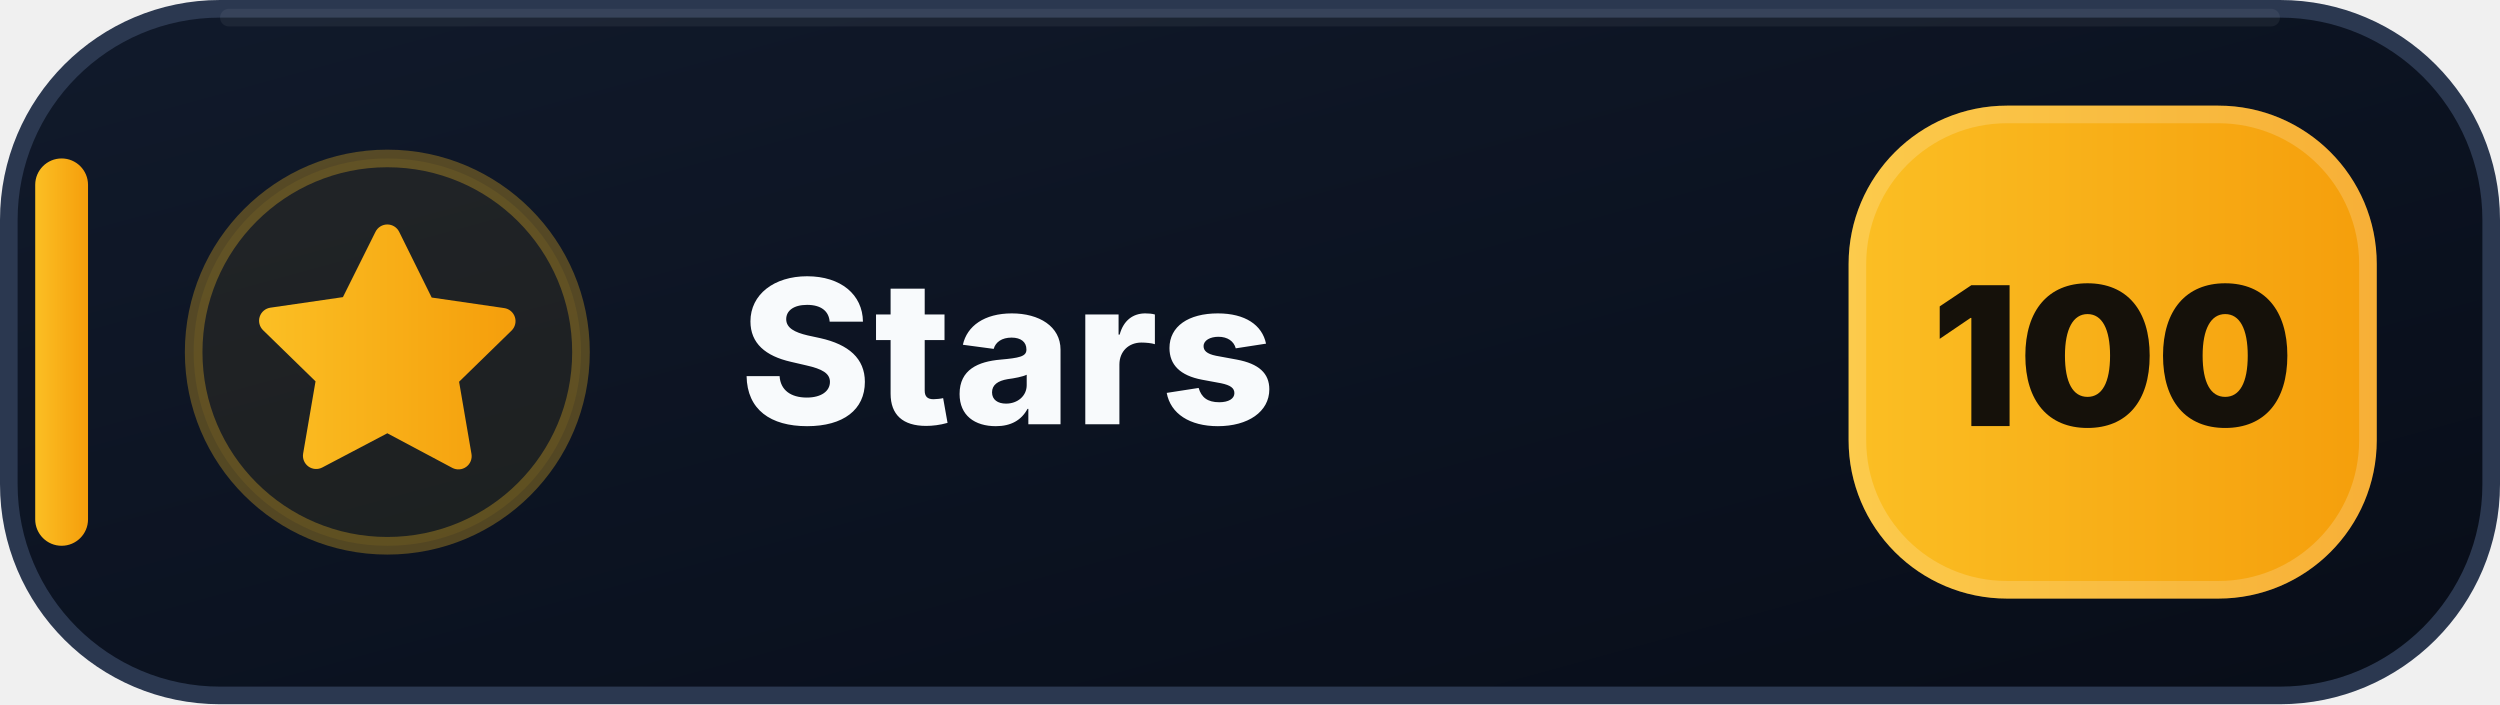
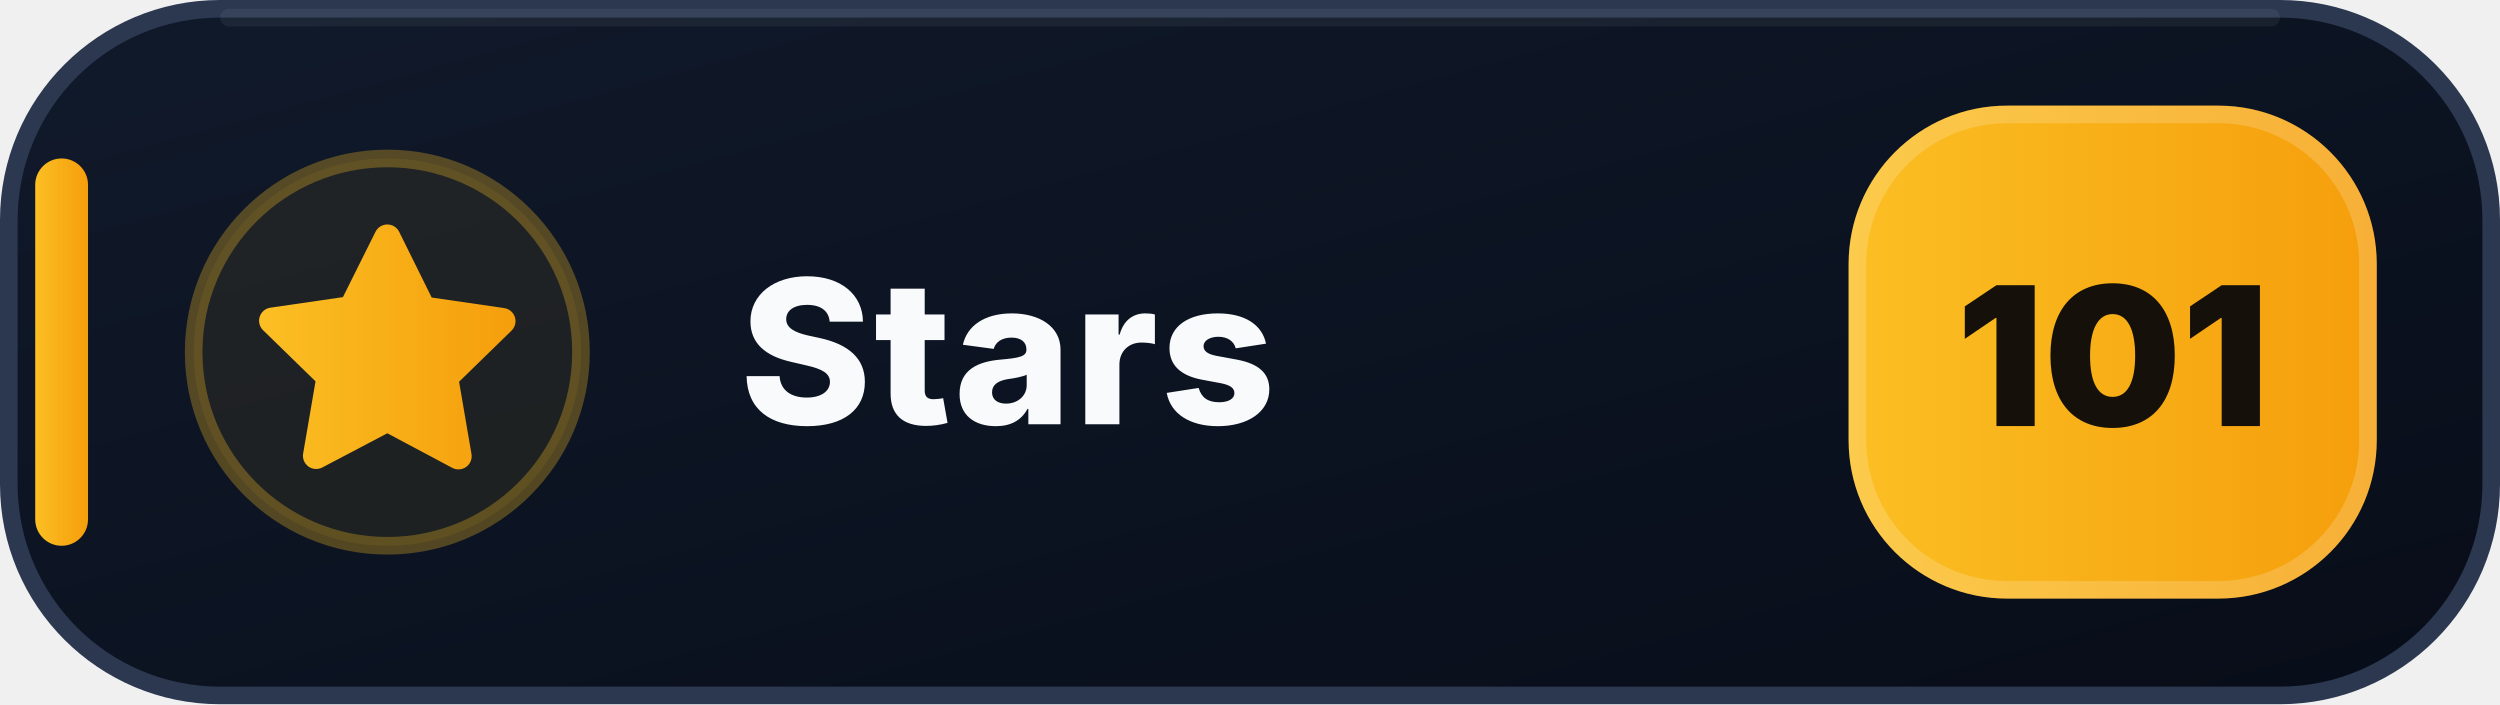
- <svg xmlns="http://www.w3.org/2000/svg" width="142" height="40" viewBox="0 0 142 40" role="img" aria-label="Stars: 100">
+ <svg xmlns="http://www.w3.org/2000/svg" width="142" height="40" viewBox="0 0 142 40" role="img" aria-label="Stars: 101">
  <defs>
    <linearGradient id="stars-bg" x1="0" y1="0" x2="1" y2="1">
      <stop offset="0" stop-color="#111A2B" />
      <stop offset=".58" stop-color="#0B1220" />
      <stop offset="1" stop-color="#080D18" />
    </linearGradient>
    <linearGradient id="stars-accent" x1="0" y1="0" x2="1" y2="0">
      <stop offset="0" stop-color="#FBBF24" />
      <stop offset="1" stop-color="#F59E0B" />
    </linearGradient>
  </defs>
  <rect x=".5" y=".5" width="141" height="39" rx="12" fill="url(#stars-bg)" stroke="#2B3850" />
  <path d="M13 1h116" stroke="#FFFFFF" stroke-opacity=".055" stroke-linecap="round" />
  <rect x="2" y="9" width="3" height="22" rx="1.5" fill="url(#stars-accent)" />
  <circle cx="22" cy="20" r="11" fill="#FBBF24" fill-opacity=".075" stroke="#FBBF24" stroke-opacity=".3" />
  <g transform="translate(14 12)" fill="url(#stars-accent)">
    <path d="M8 .75a.75.75 0 0 1 .673.418L10.52 4.9l4.12.599a.75.75 0 0 1 .416 1.279l-2.98 2.905.704 4.103a.75.75 0 0 1-1.088.79L8 12.61l-3.694 1.943a.75.75 0 0 1-1.088-.79l.704-4.103-2.98-2.905a.75.75 0 0 1 .416-1.279l4.12-.599L7.327 1.168A.75.75 0 0 1 8 .75Z" />
  </g>
  <text x="42" y="24.1" fill="#F8FAFC" font-family="Segoe UI,Inter,Arial,sans-serif" font-size="11.4" font-weight="800" letter-spacing=".12">Stars</text>
  <rect x="105" y="6" width="30" height="28" rx="9" fill="url(#stars-accent)" />
  <rect x="105.5" y="6.5" width="29" height="27" rx="8.5" fill="none" stroke="#FFFFFF" stroke-opacity=".18" />
-   <text x="120" y="24.2" text-anchor="middle" fill="#15110A" font-family="Segoe UI,Inter,Arial,sans-serif" font-size="11" font-weight="900">100</text>
+   <text x="120" y="24.2" text-anchor="middle" fill="#15110A" font-family="Segoe UI,Inter,Arial,sans-serif" font-size="11" font-weight="900">101</text>
</svg>
